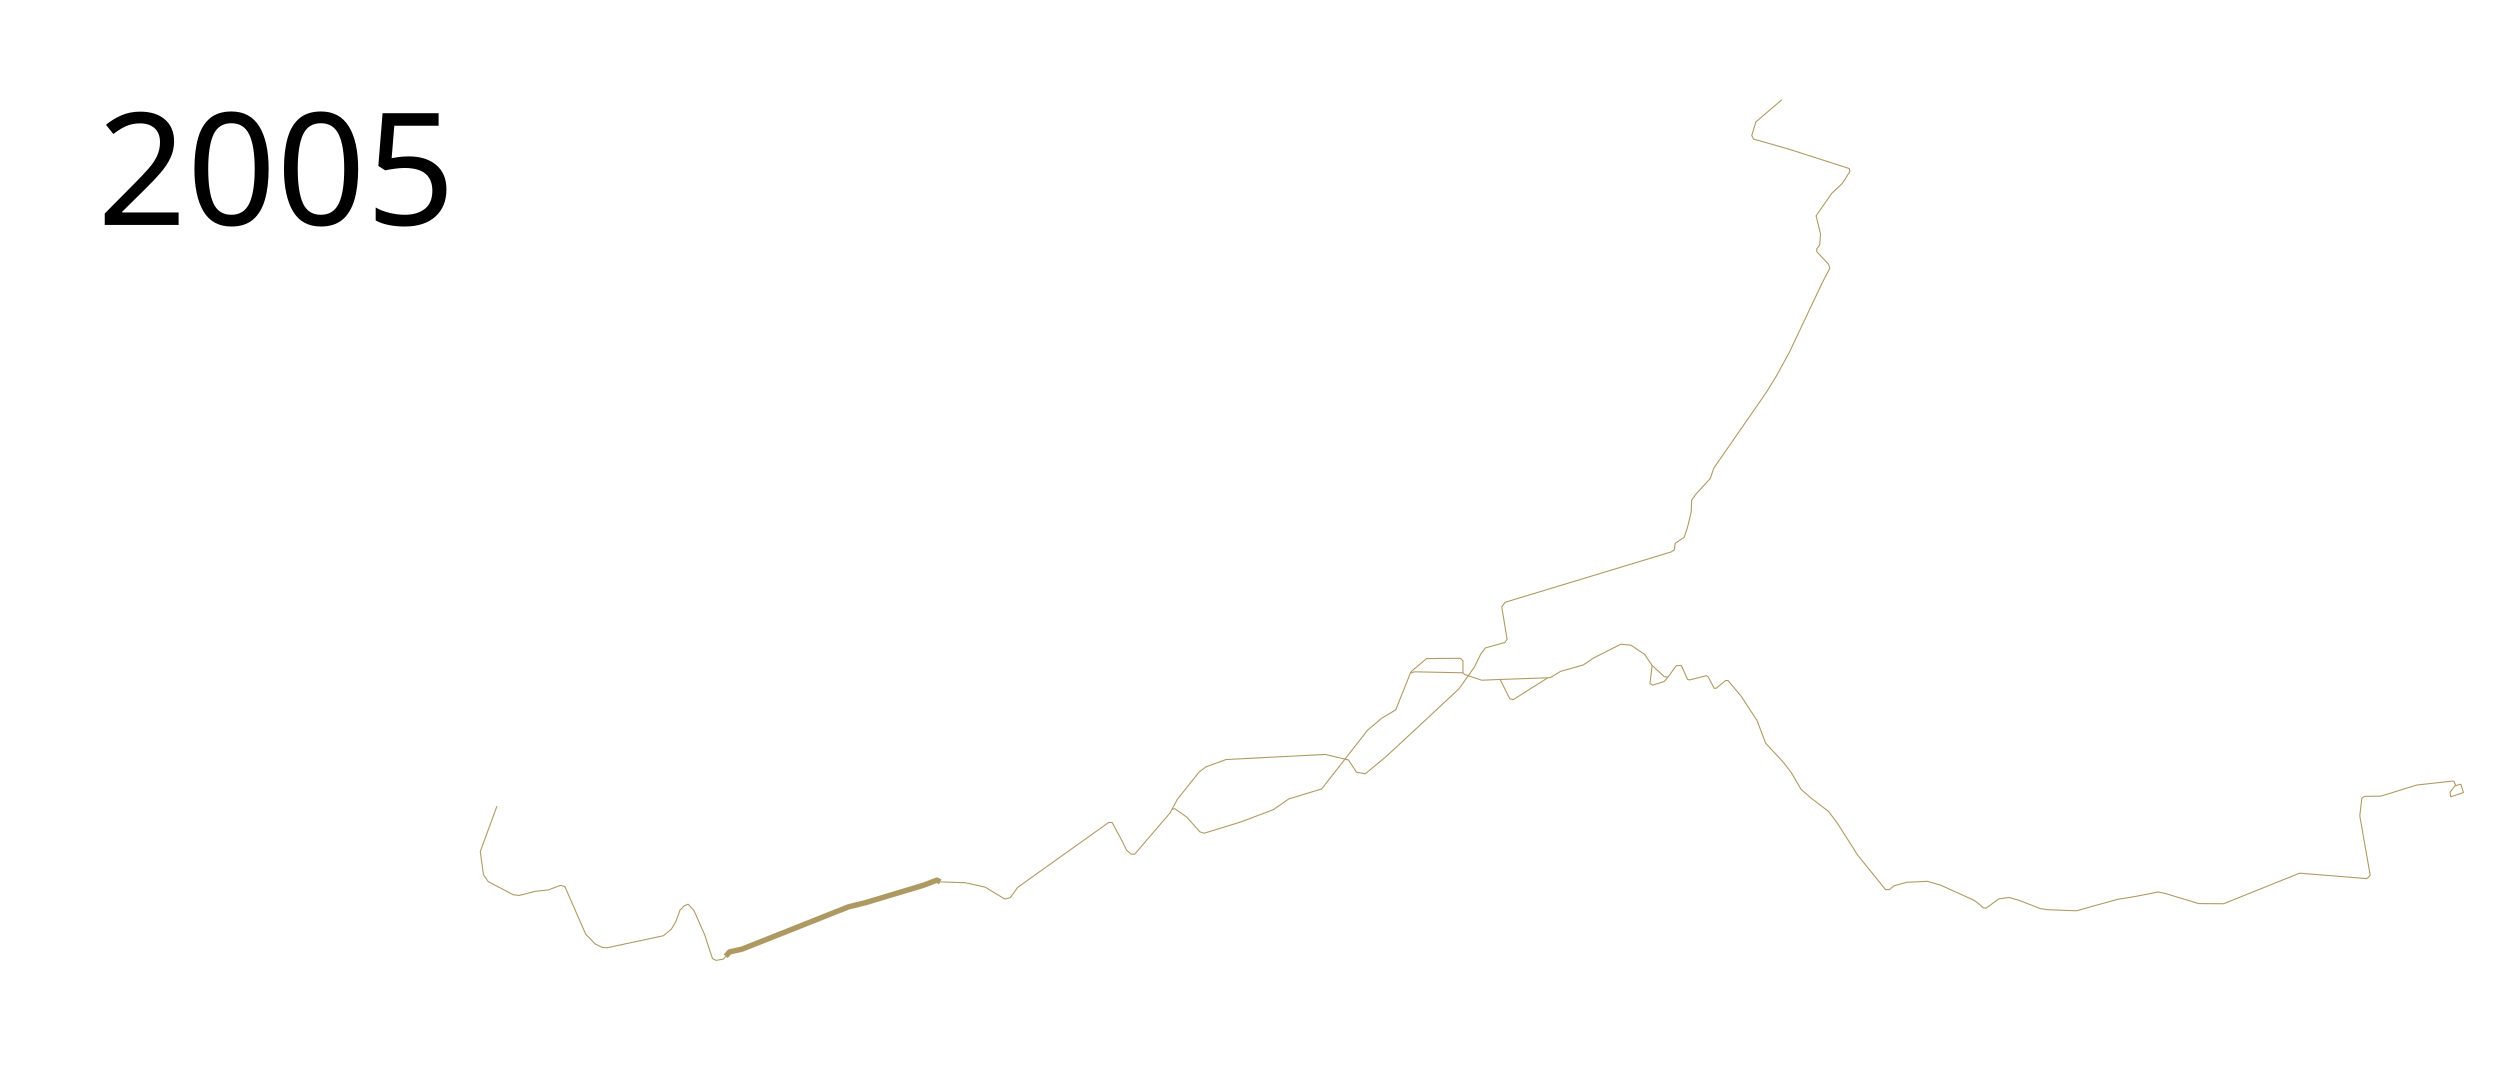
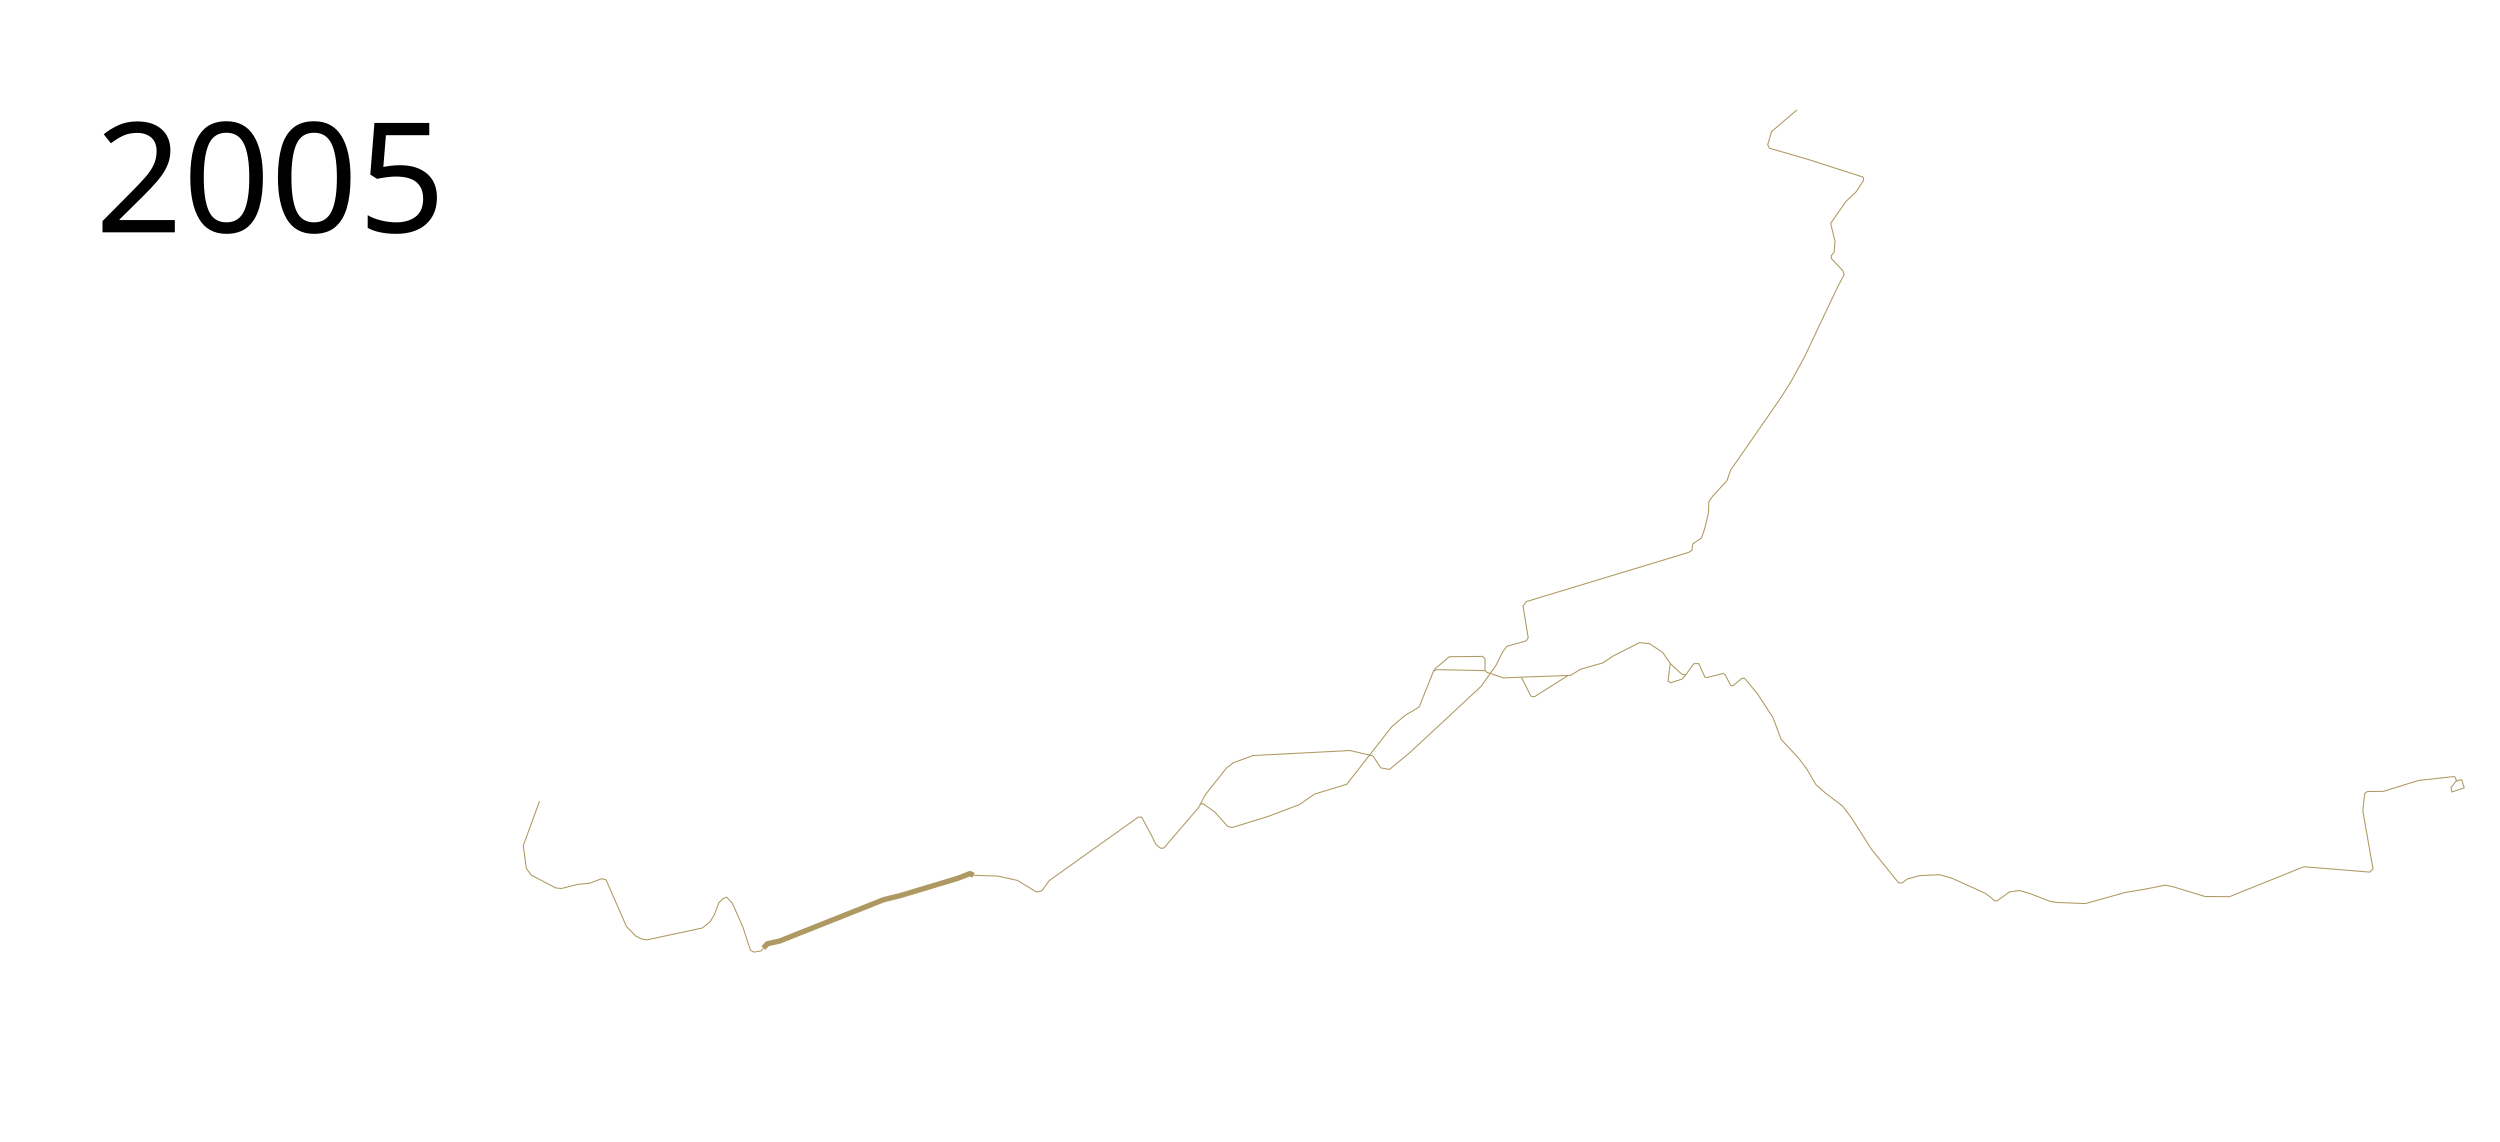
- <svg xmlns="http://www.w3.org/2000/svg" height="1000" width="2300">
+ <svg xmlns="http://www.w3.org/2000/svg" viewBox="-50 0 2350 1050" height="1050" width="2300">
  <path d="M667.61 879.767l3.653-4.047 11.423-2.52 97.959-38.922 15.935-3.919 53.812-16.196 11.467-4.446 3.209 1.648" fill="none" stroke="#ae9962" stroke-width="5" stroke-linejoin="round" />
-   <text x="89.453" y="206.961" style="line-height:125%;-inkscape-font-specification:Sans" font-weight="400" font-size="144px" font-family="Sans" letter-spacing="0" word-spacing="0">
-     <tspan x="89.453" y="206.961">2005</tspan>
+   <text x="39.453" y="206.961" style="line-height:125%;-inkscape-font-specification:Sans" font-weight="400" font-size="144px" font-family="Sans" letter-spacing="0" word-spacing="0">
+     <tspan x="39.453" y="206.961">2005</tspan>
  </text>
  <path d="M667.61 879.767l-2.064 2.622-6.782 1.155-3.32-1.732-7.215-21.935-9.813-22.223-5.339-5.772-3.463 1.443-3.897 3.752-4.04 10.967-4.04 6.783-7.36 6.06L558.325 872l-4.762-.577-6.061-3.03-8.659-8.948-19.193-43.869-4.185-1.01-10.967 4.185-11.4 1.154-15.441 3.897-5.34-.578-23.089-12.122-4.473-6.35-2.886-21.357 15.296-41.704M865.068 811.365l23 .747 18.183 4.04 18.183 10.968 4.906-1.155 6.927-9.524 16.451-11.833 67.247-47.91h3.175l9.524 17.605 3.752 7.793 4.33 3.752h3.174l32.903-38.386 1.443-2.886 2.597-.578 10.968 7.793 12.121 13.565 4.041 1.154 33.768-10.39 29.727-11.256 14.142-9.813 30.305-9.235 42.426-54.26 12.7-10.679 12.987-7.792 13.503-33.8 1.429-2.04 13.367-11.327 31.224-.306 2.347 2.347v11.02l1.633 1.531 15.612 5.306 16.939-.714 8.878 17.755 3.163.816 31.837-20.102 2.653-.306 9.081-5.612 20.919-5.918 9.387-6.327 25.102-12.755 9.286.918 12.551 8.368 7.041 10.306-2.04 16.633 2.652 1.428 10.51-3.367 3.368-3.878 7.653-10.612 4.694-.102 5.767 12.742 1.876.433 15.441-3.896 1.588 1.01 5.483 10.534h2.02l8.515-7.07h2.309l12.122 14.574 14.575 22.368 7.792 20.636 16.596 17.894 7.215 9.524 8.803 15.008 8.947 7.937 16.307 12.41 8.514 11.401 18.471 29.006 17.606 21.79 7.936 9.813h3.608l4.33-3.608 11.688-3.174 18.905-.866 11.977 3.463 30.882 13.998 5.628 4.185 2.742 2.742 2.742.288 11.689-8.514 9.38-1.298 8.658 2.453 20.347 7.792 6.783 1.01 26.264 1.01 37.664-10.534 16.162-2.597 21.358-4.185 7.36 1.587 29.871 9.092 22.945.144 69.99-28.14 61.858 5.058 3.061-3.06-9.592-54.695 1.837-16.122 2.45-1.837 15.101-.204 32.857-10.204 33.061-3.674 1.43.409 1.224 3.06.612.817 3.265-1.224h1.225l2.244 7.55-11.632 3.878-.612-4.285 4.898-6.327" fill="none" stroke="#ae9962" stroke-linejoin="round" />
  <path d="M1297.551 619.286l3.674-1.225 44.693.919M1380.102 625.102l43.878-1.53M1520 612.245l11.02 10.204 3.47.612" fill="none" stroke="#ae9962" stroke-linejoin="round" />
  <path d="M1078.266 744.576l4.795-9.066 20-25.102 6.327-4.898 18.571-6.734 91.225-4.694 21.428 5.102 7.347 11.224 8.163 1.429 18.98-15.715 33.673-31.224 33.674-31.429 13.877-19.591 6.123-12.45 4.082-5.306 17.959-5.102 2.04-2.857-4.897-29.796 3.06-4.285 152.858-46.327 2.857-2.04.817-5.92 8.163-5.51 2.857-8.163 3.673-15.102.409-10.816 3.673-5.306 13.47-14.694 3.265-9.592 47.959-69.183 9.388-15.102 12.04-22.041L1676.532 260l6.938-13.265-1.224-3.674-10.816-11.428v-2.857l2.653-3.062.816-10.408-4.082-16.735 14.49-20.816 9.388-8.775 7.143-11.02-.408-2.858-54.694-17.551-33.47-9.592-1.632-3.265 3.673-12.45 23.878-20.407" fill="none" stroke="#ae9962" stroke-linejoin="round" />
</svg>
